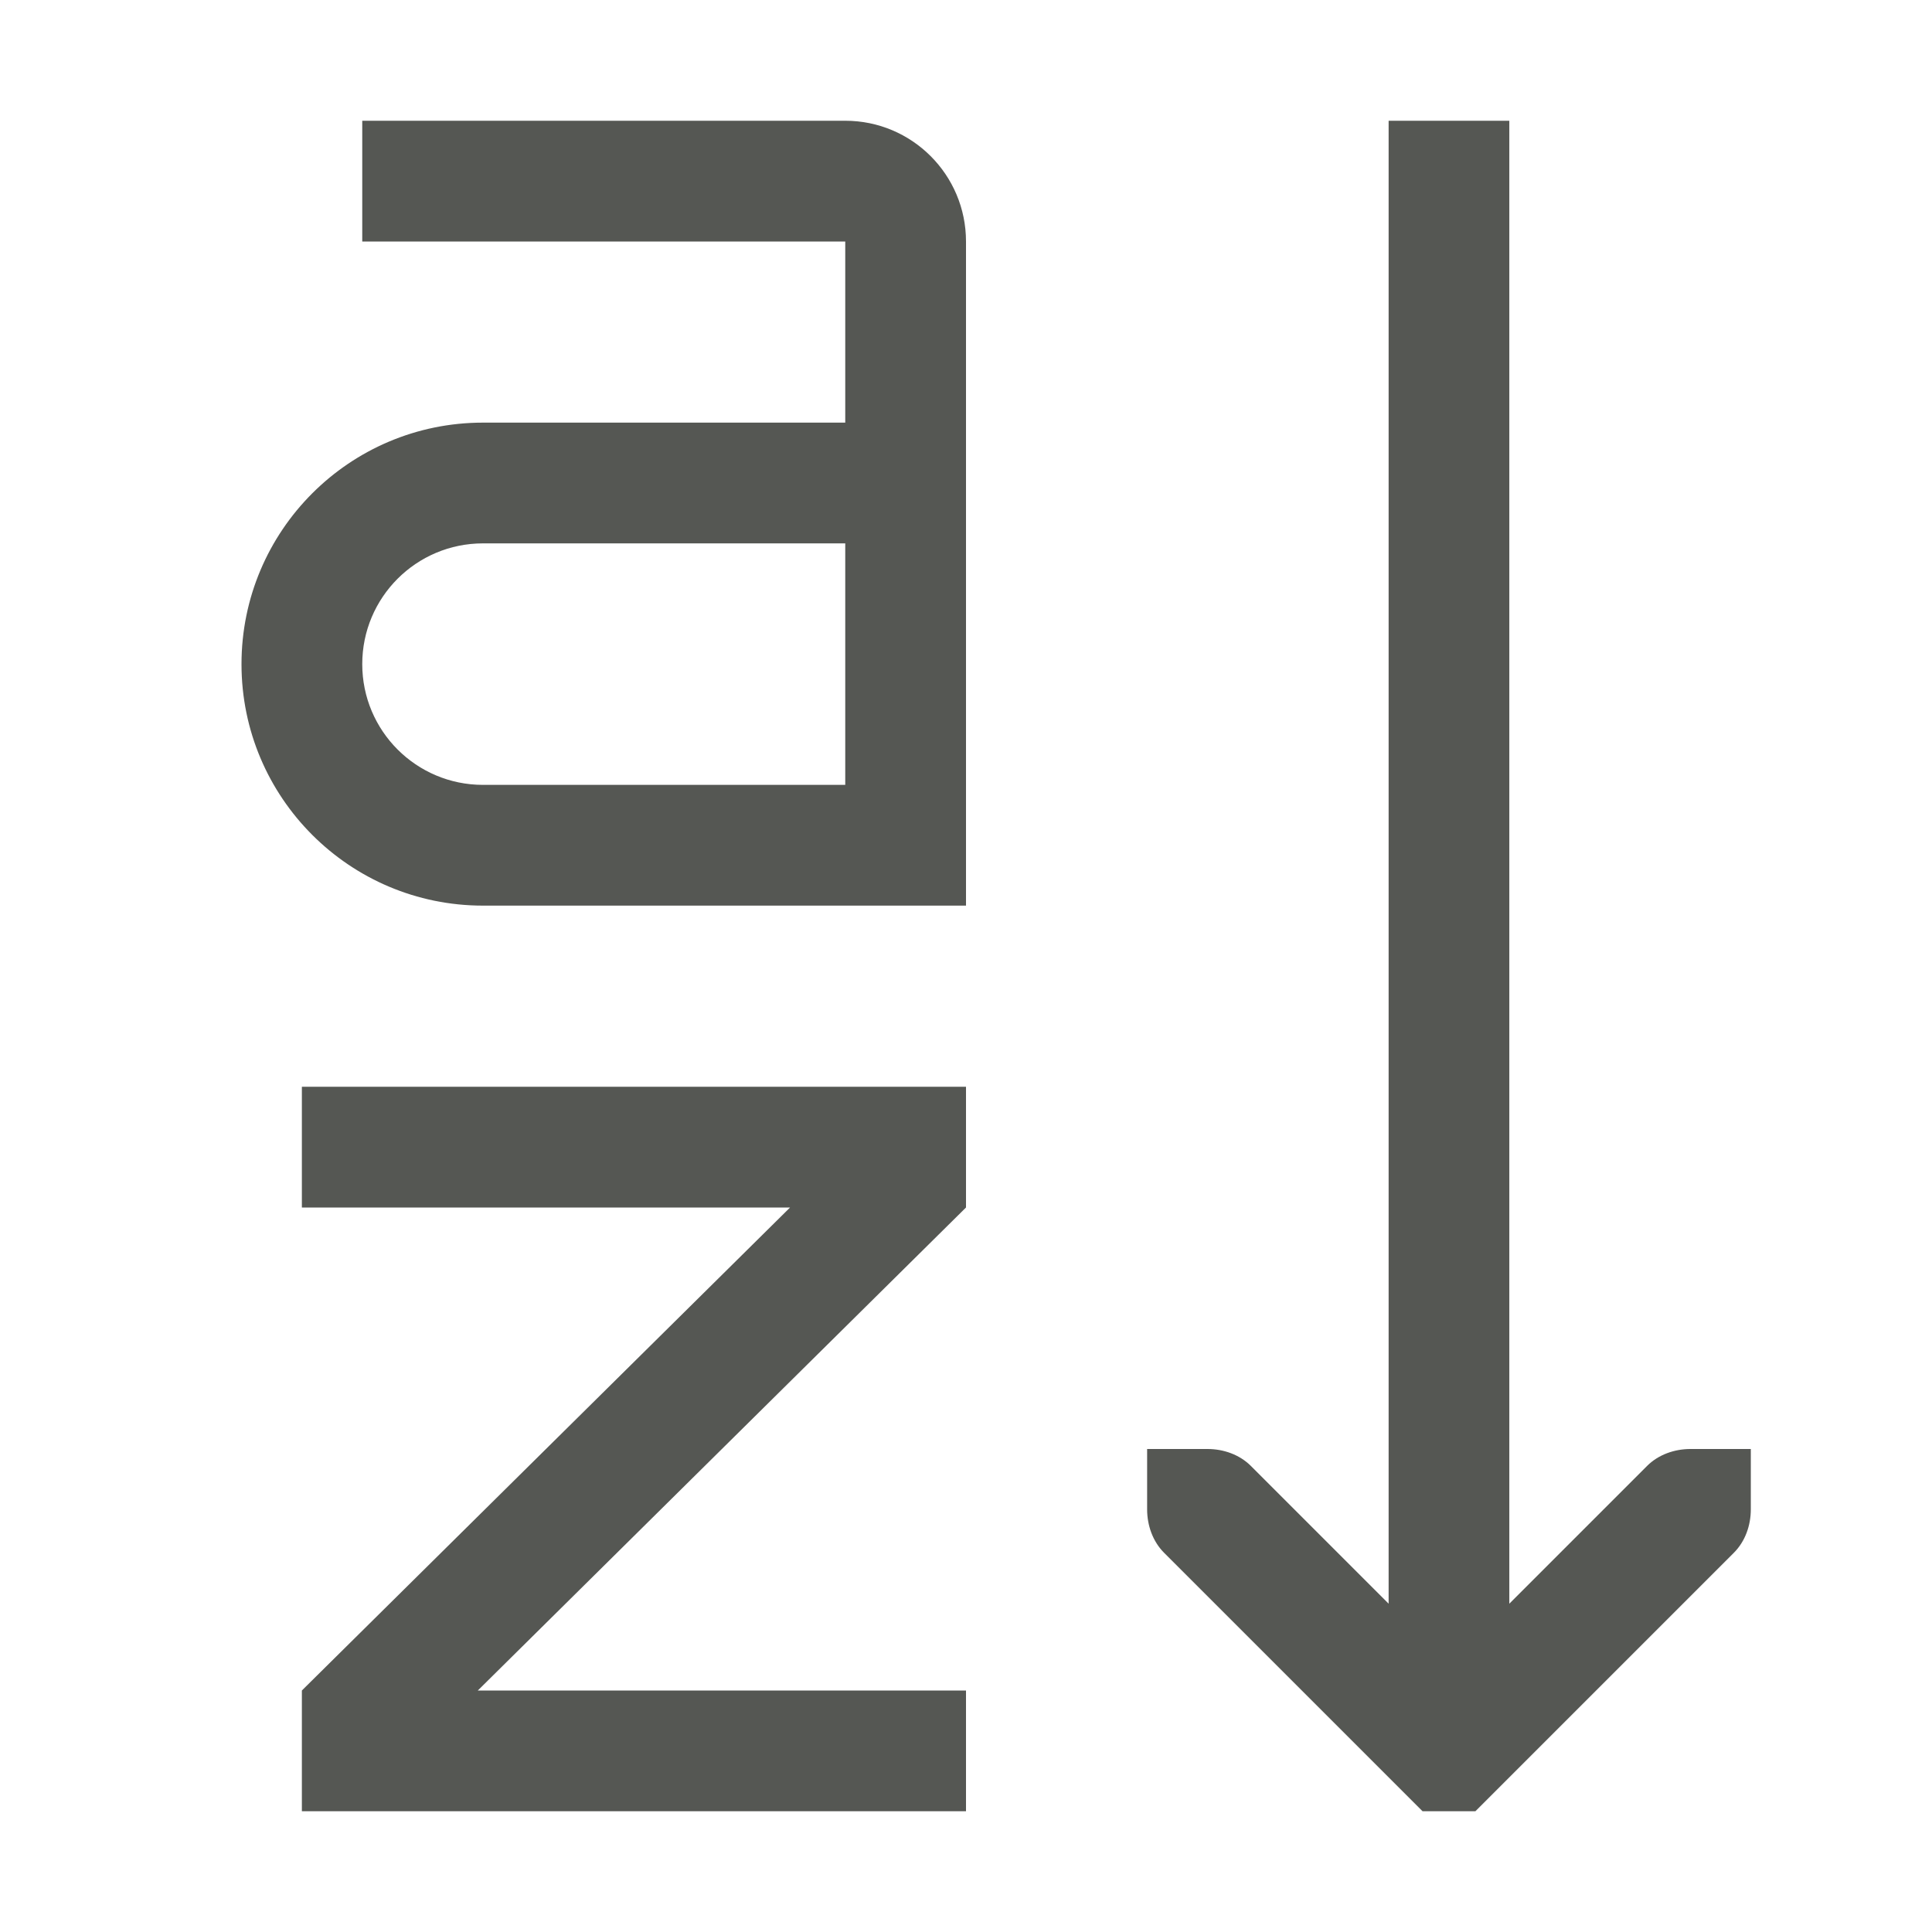
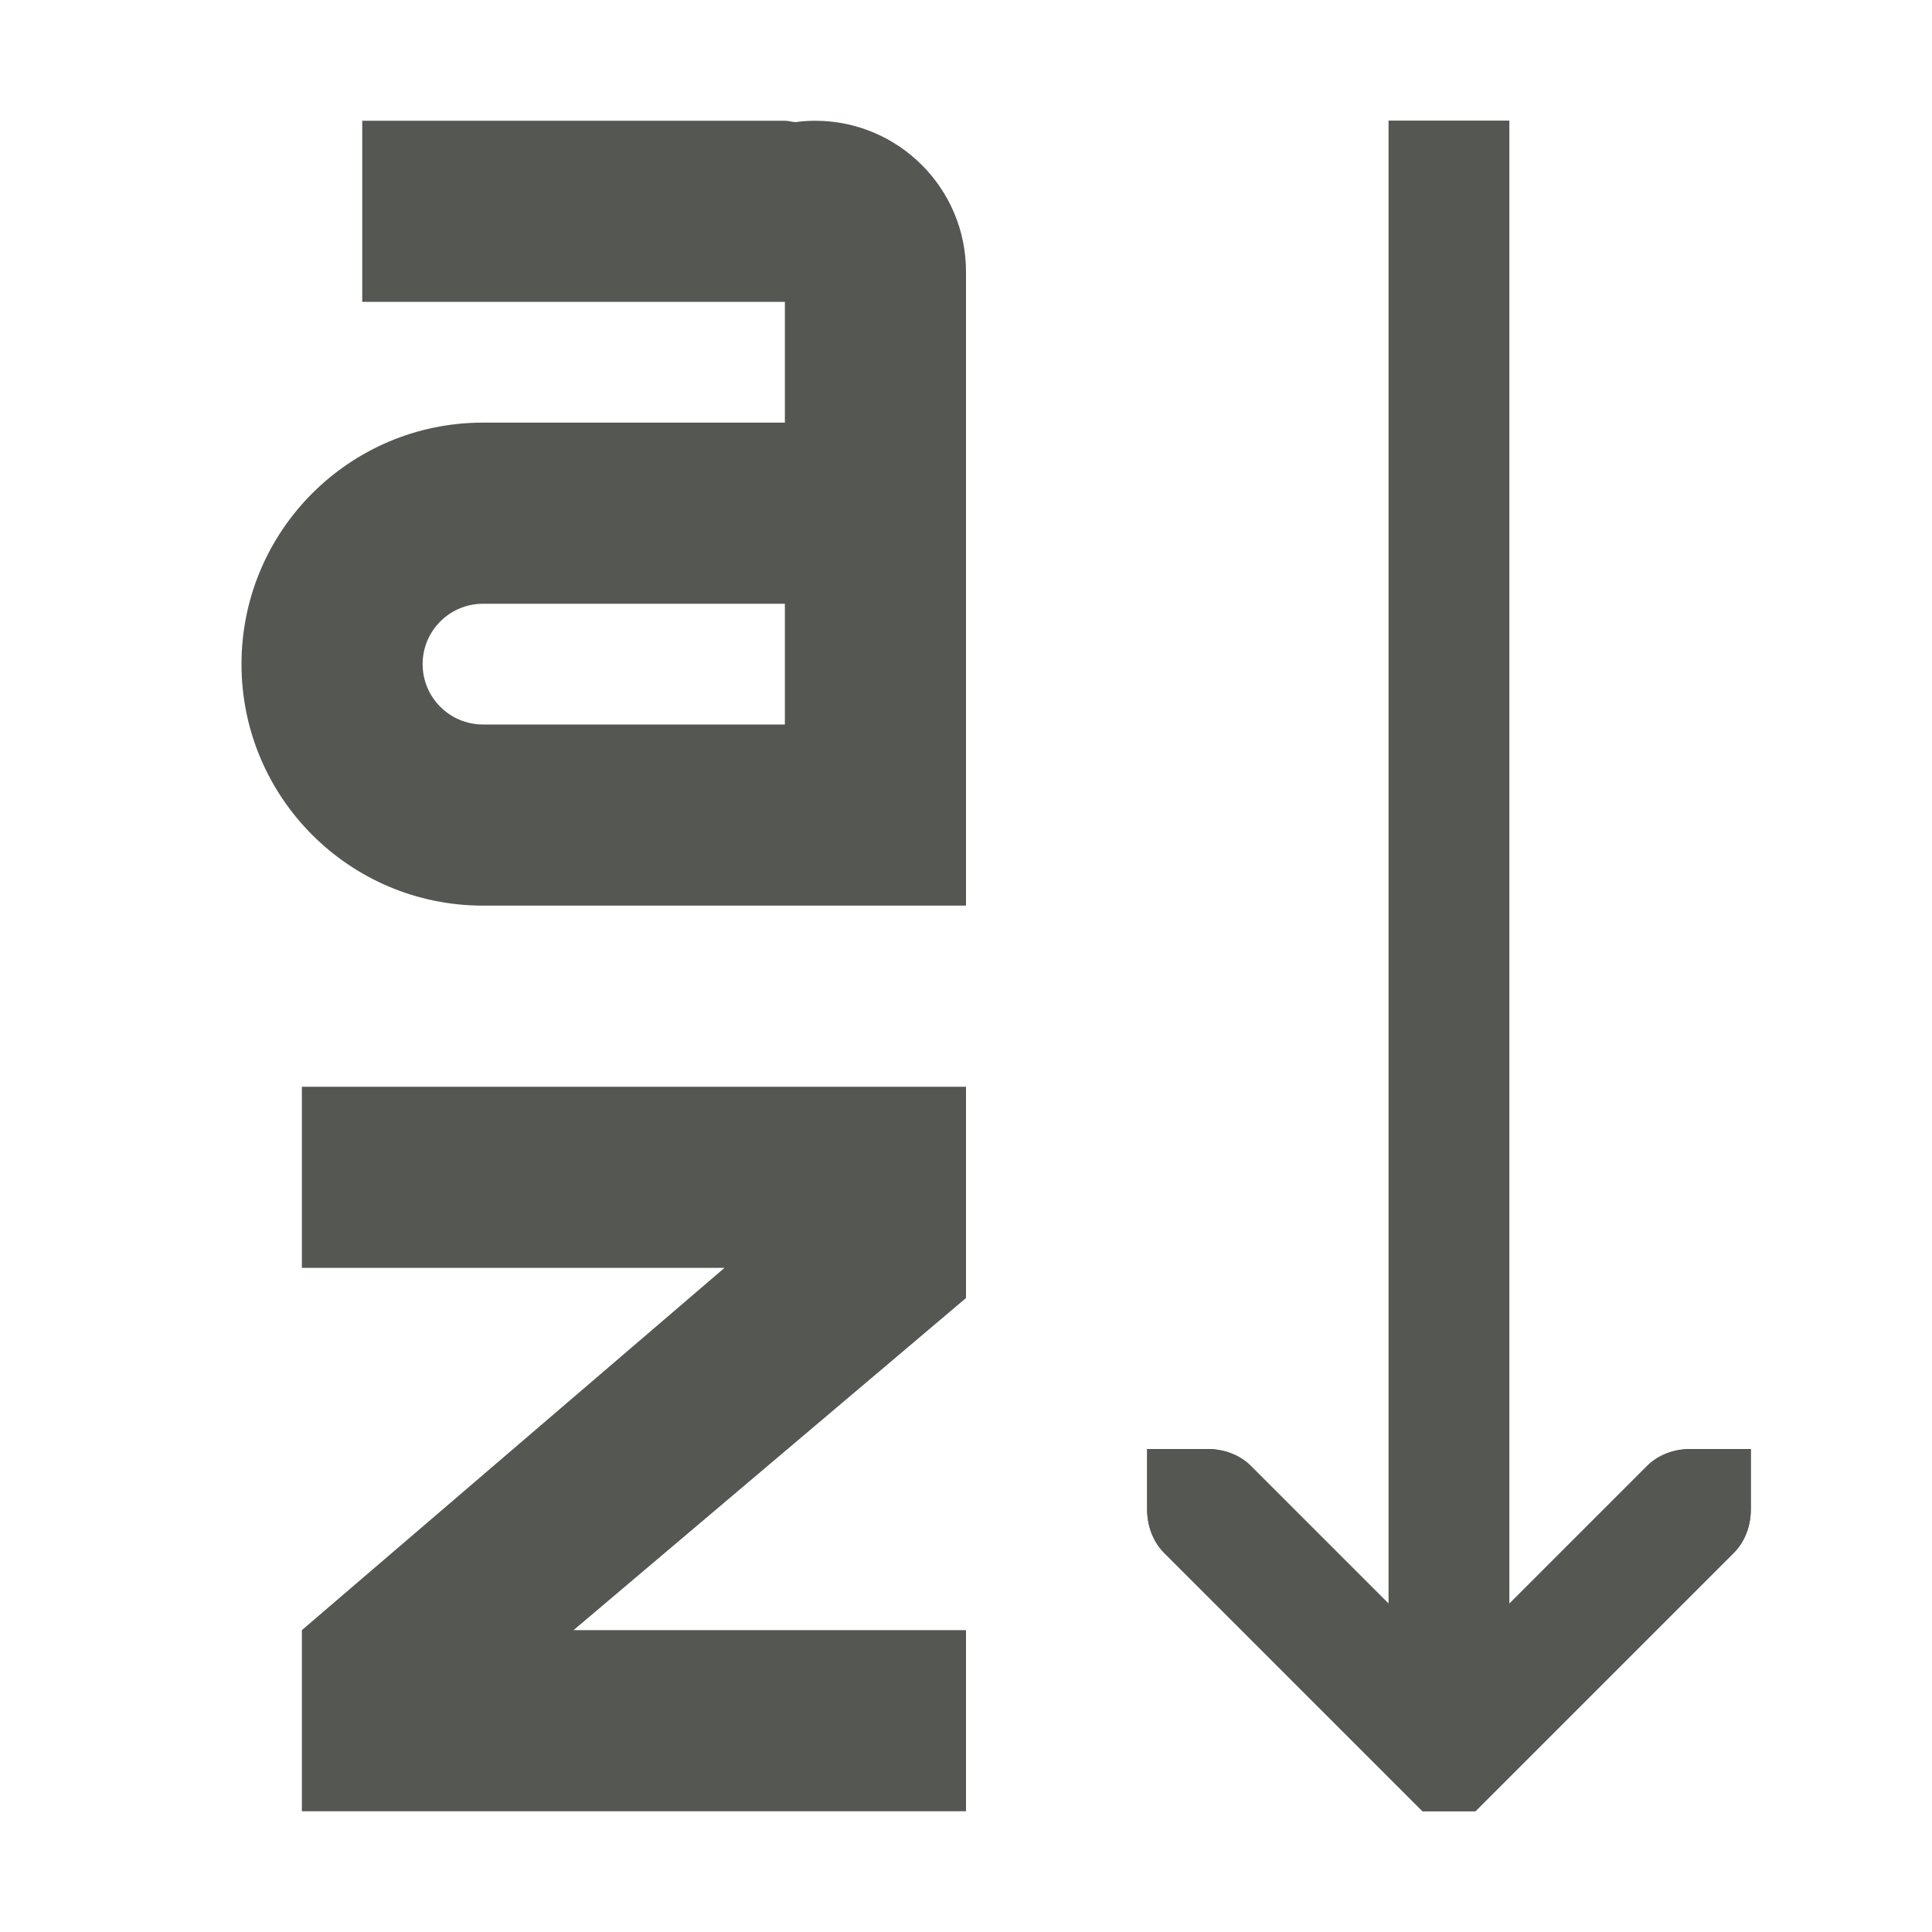
<svg xmlns="http://www.w3.org/2000/svg" viewBox="0 0 32 32">
-   <path d="m6 2v2h6 2v2 1h-6c-2.209 0-4 1.791-4 4s1.791 4 4 4h6 2v-11c0-1.105-.895-2-2-2zm17 0v24.562l-2.281-2.281c-.188-.188-.453-.281-.719-.281h-1v1c0 .265.093.531.281.719l4 4 .281.281h.875l.281-.281 4-4c.188-.188.281-.453.281-.719v-1h-1c-.265 0-.531.093-.719.281l-2.281 2.281v-24.562zm-15 7h6v4h-6c-1.105 0-2-.895-2-2s.895-2 2-2zm-3 9v2h8.086l-8.086 8v2h11v-2h-8.086l8.086-8v-2z" fill="#555753" />
+   <g fill="#555753">
+     <path d="m6 2v3h5.055.945 1v1 .949.051h-5c-2.209 0-4 1.791-4 4s1.791 4 4 4h5 3v-10.5a2.5 2.5 0 0 0 -2.5-2.5 2.5 2.5 0 0 0 -.328.023c-.057-.006-.119-.023-.172-.023zm17 0v24.562l-2.281-2.281c-.188-.188-.453-.281-.719-.281h-1v1c0 .265.093.531.281.719l4 4 .281.281h.875l.281-.281 4-4c.188-.188.281-.453.281-.719v-1h-1c-.265 0-.531.093-.719.281l-2.281 2.281v-24.562zm-15 8h5v2h-5c-.552 0-1-.448-1-1s.448-1 1-1zm-3 8v3h7l-7 6v3h11v-3h-6.5l6.5-5.5v-3.5z" />
+     <path d="m23 2v24.562l-2.281-2.281c-.188-.188-.453-.281-.719-.281h-1v1c0 .265.093.531.281.719l4 4 .281.281h.875l.281-.281 4-4c.188-.188.281-.453.281-.719v-1h-1c-.265 0-.531.093-.719.281l-2.281 2.281v-24.562z" />
+   </g>
</svg>
